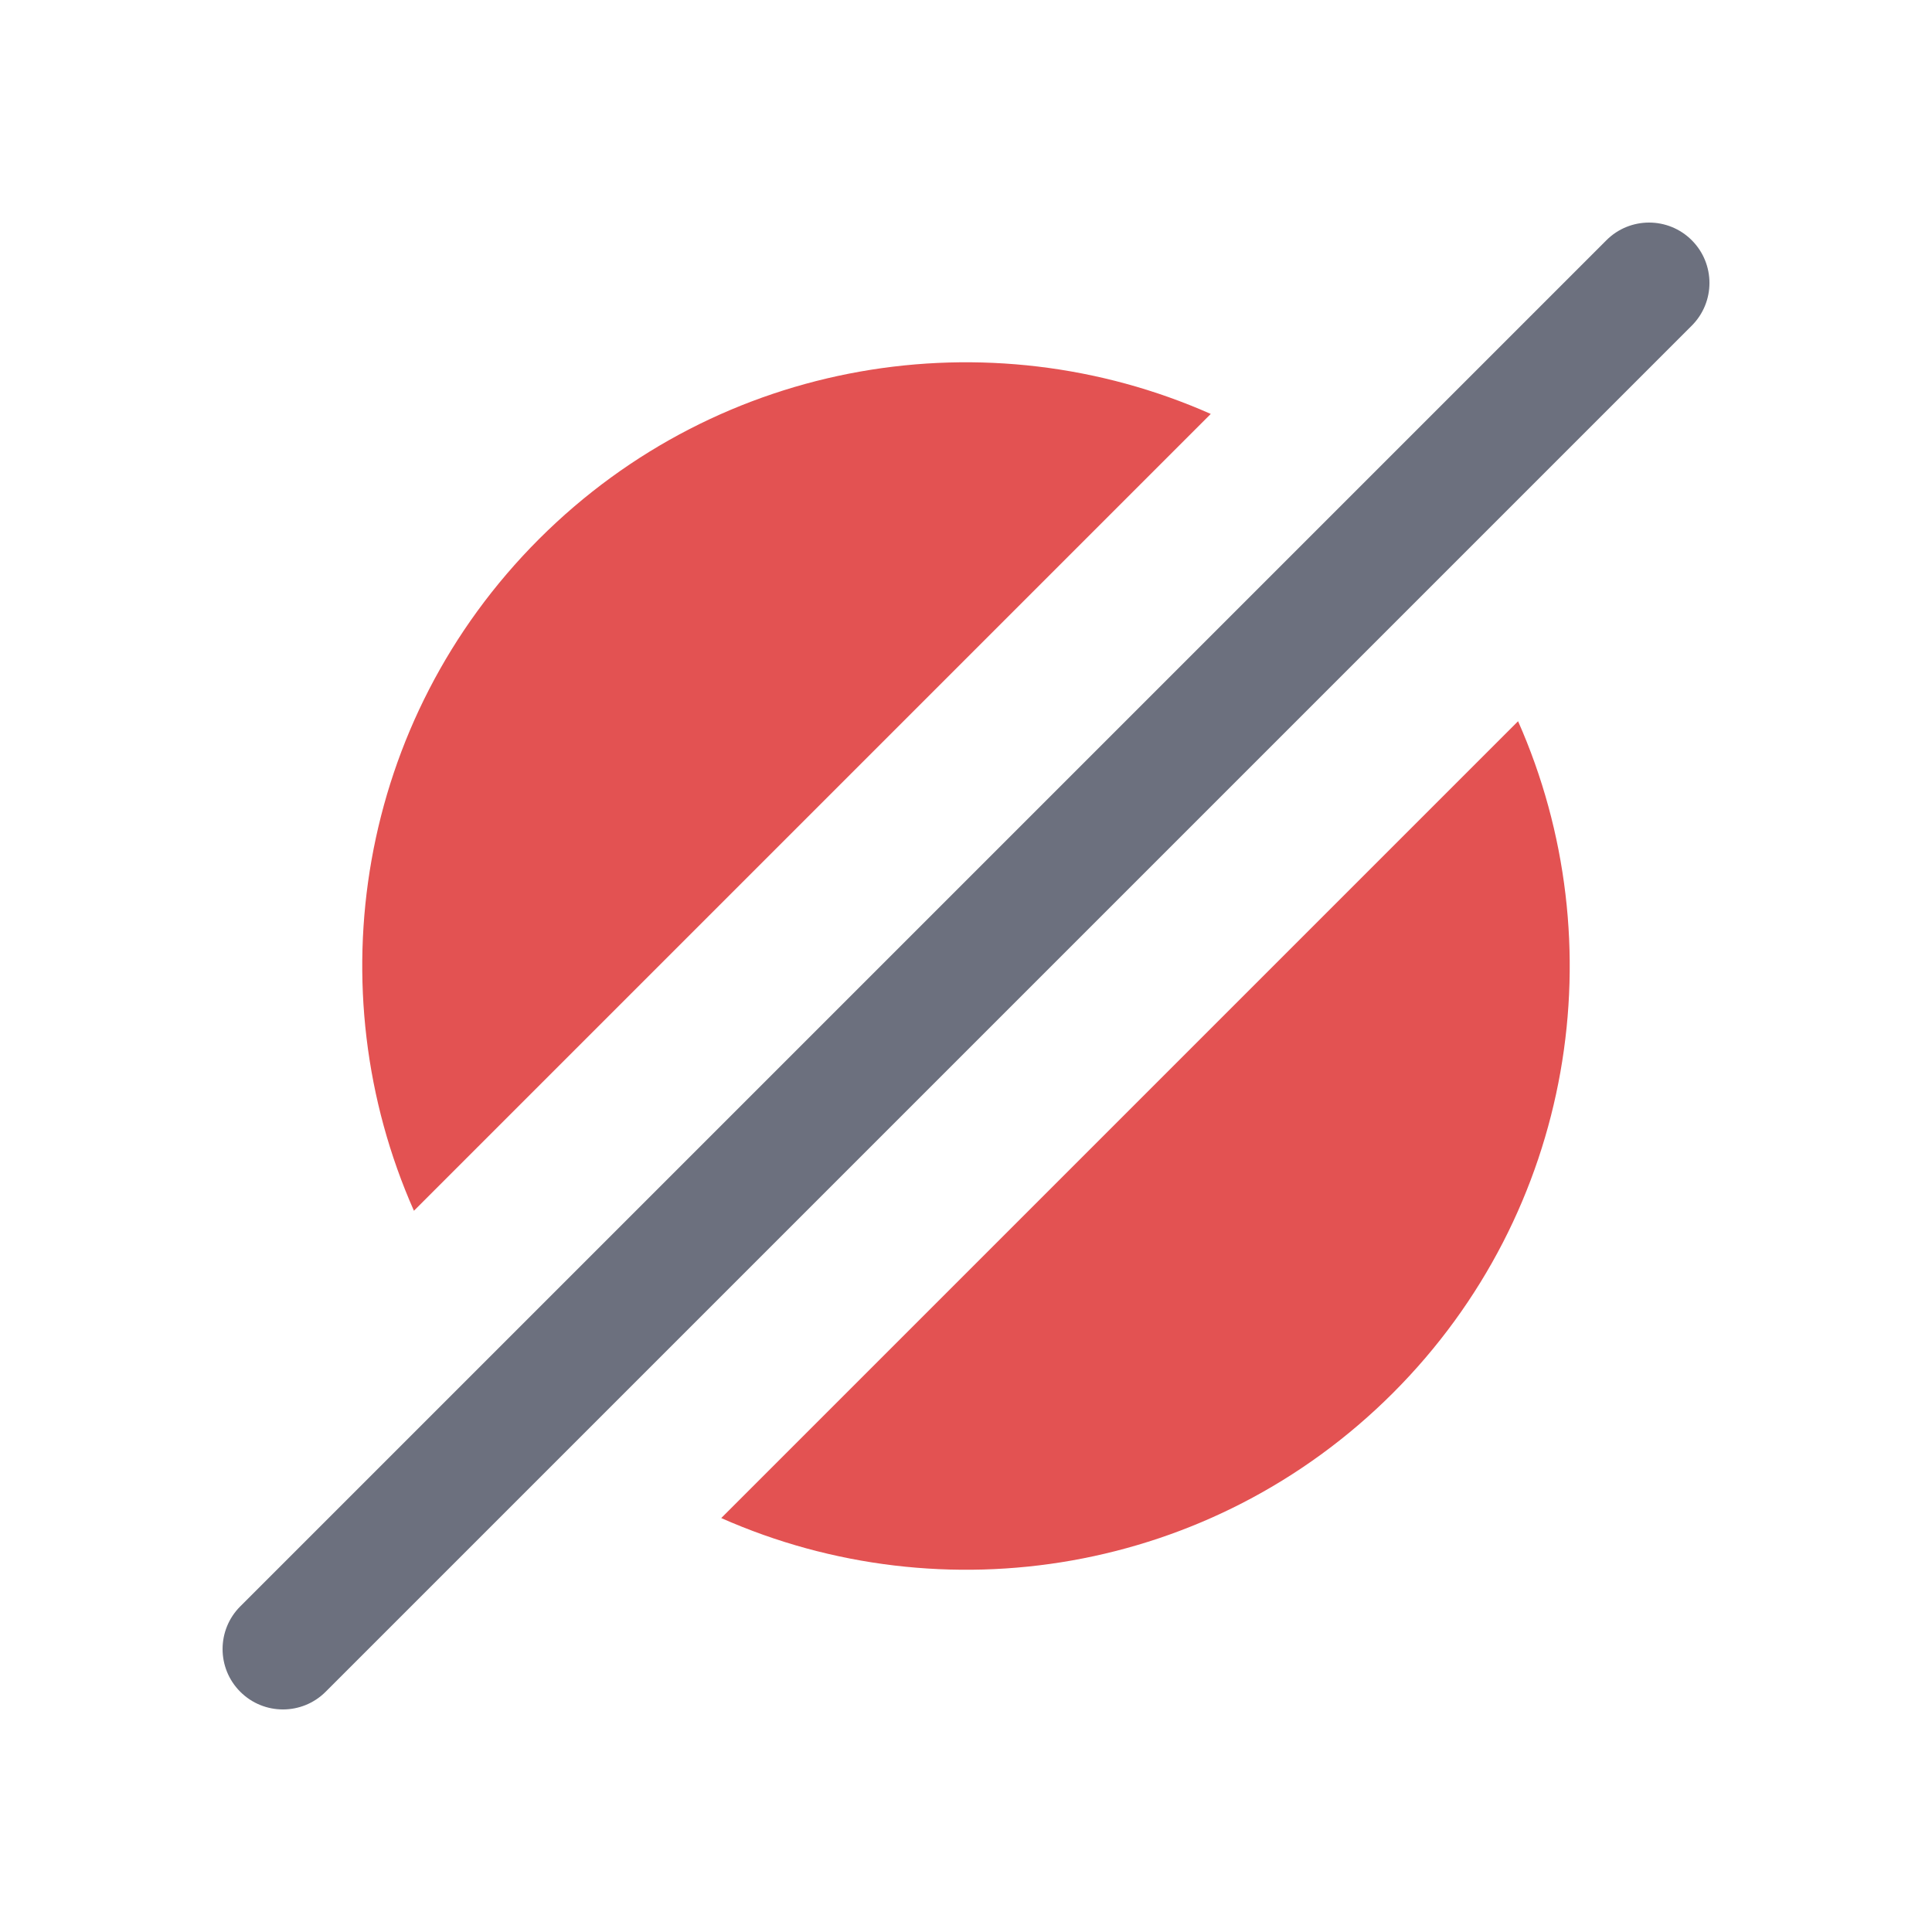
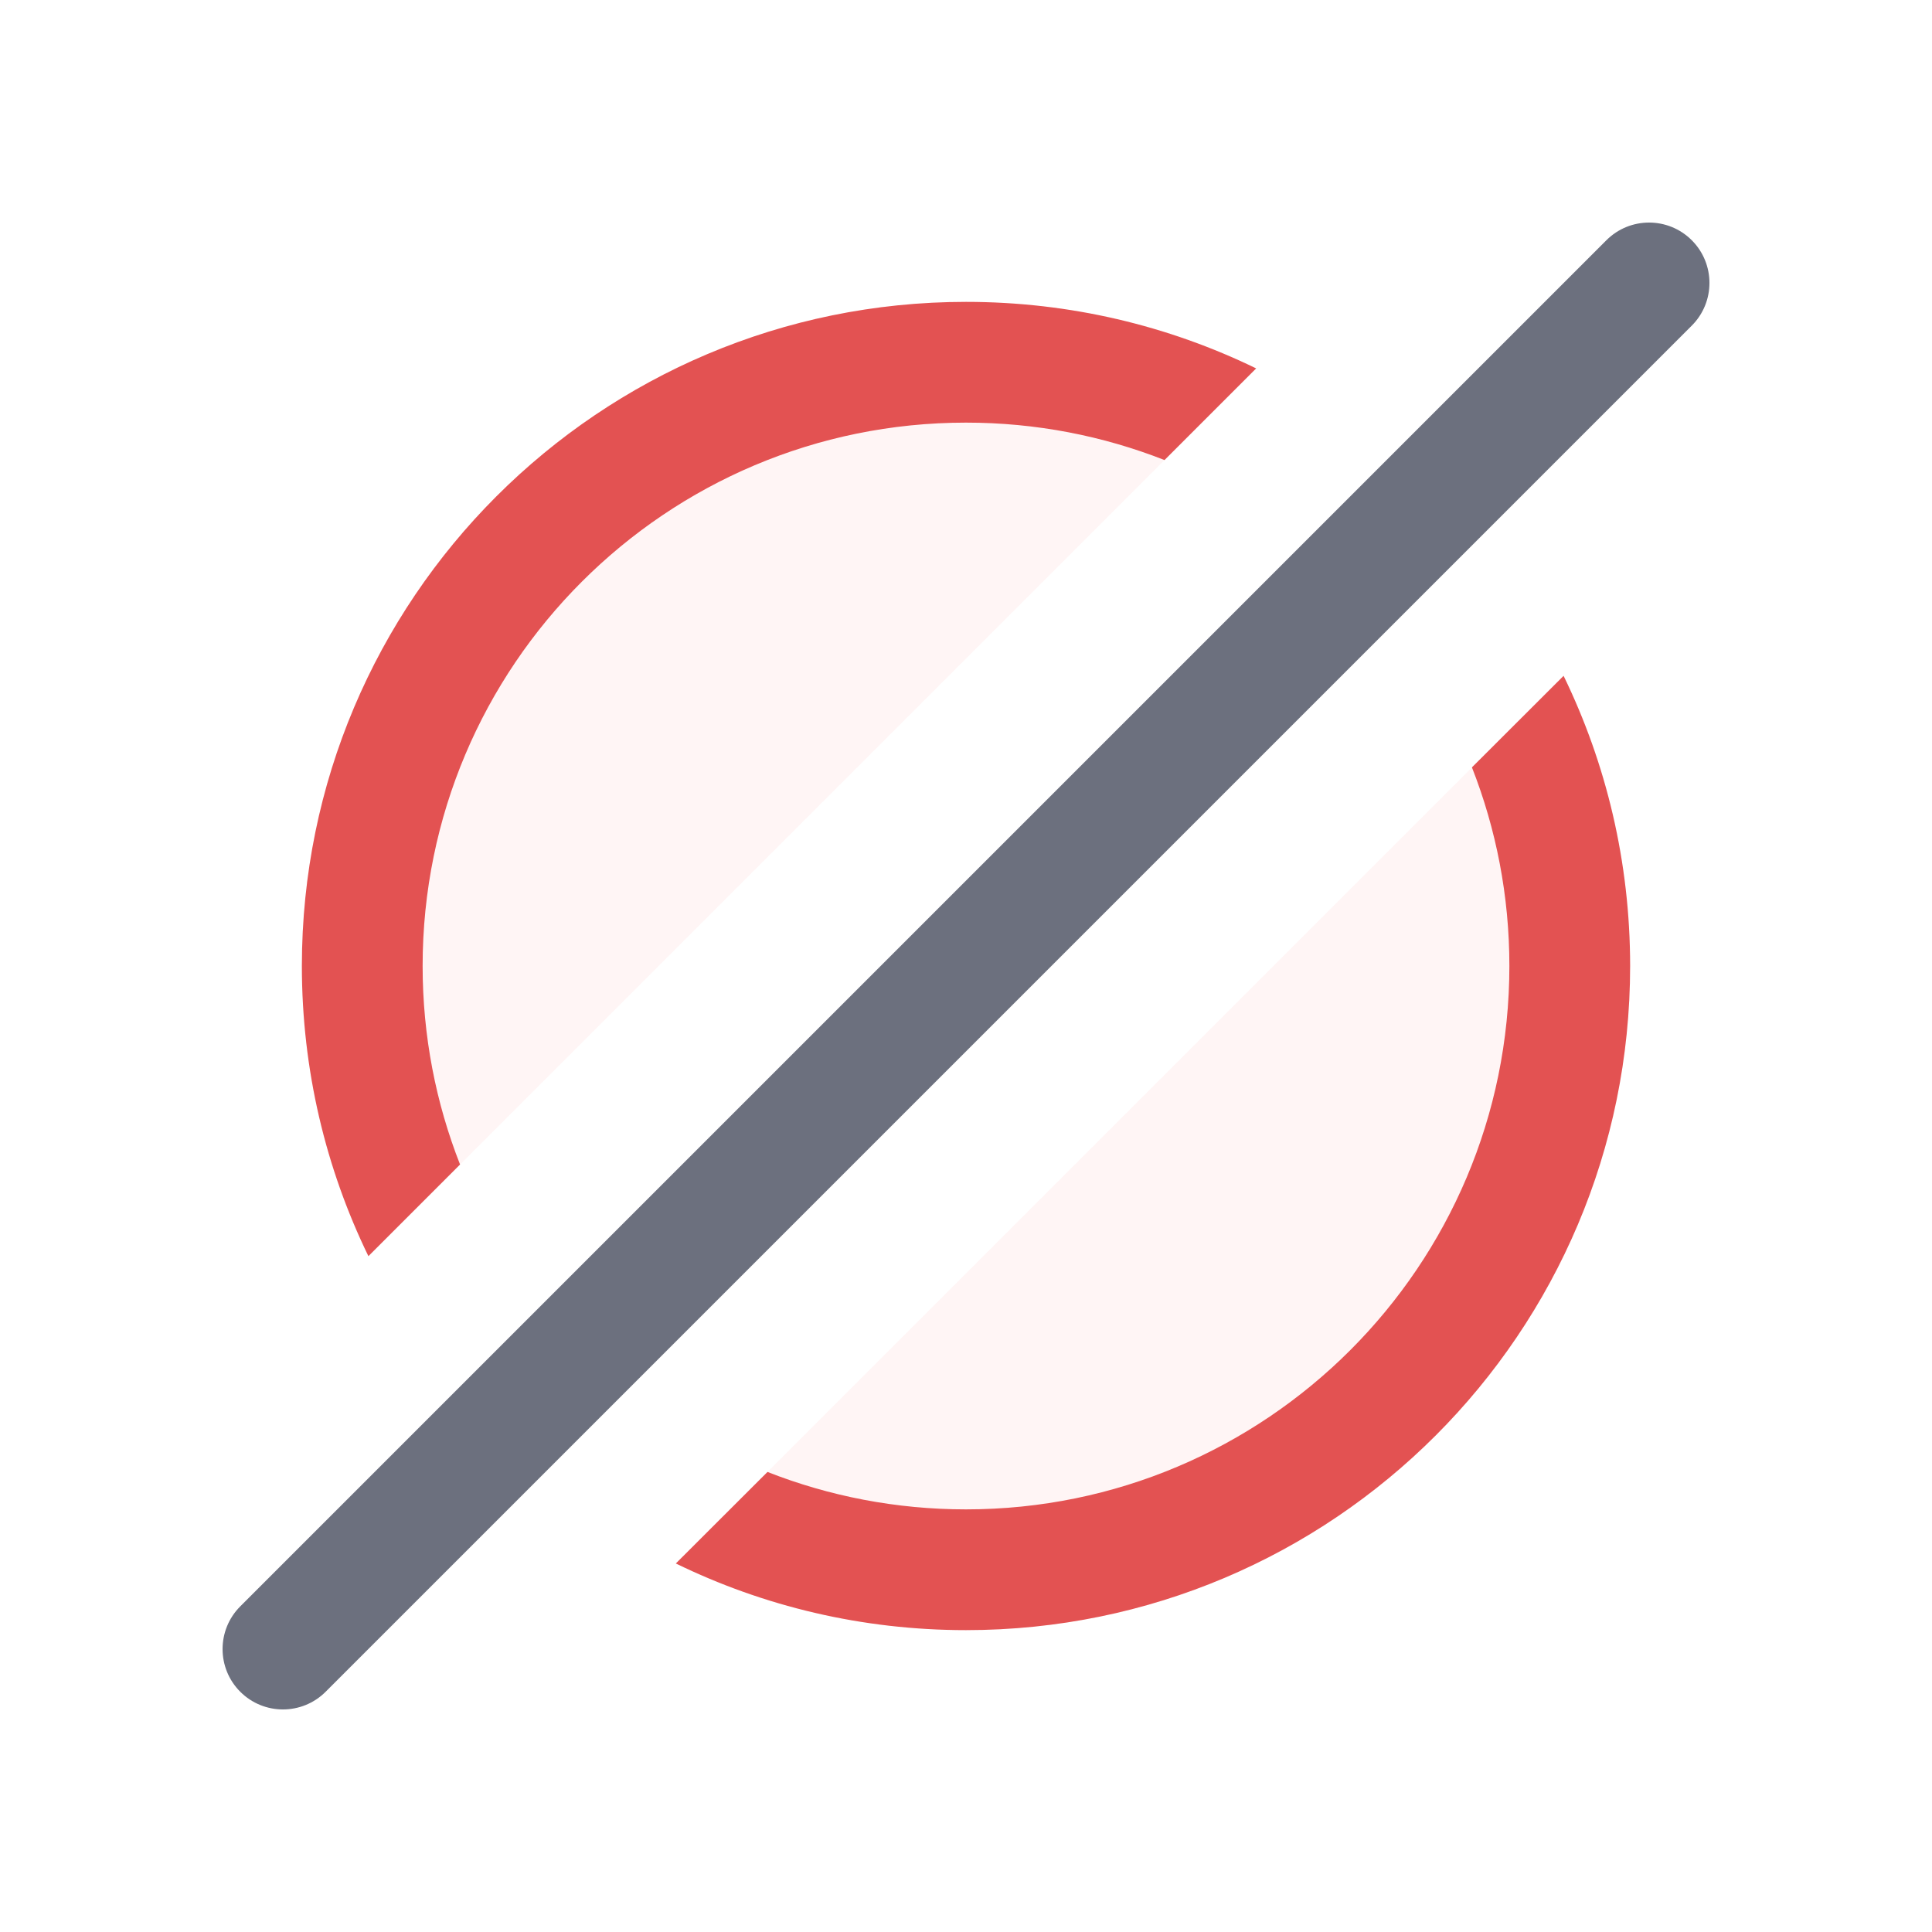
<svg xmlns="http://www.w3.org/2000/svg" width="16" height="16" viewBox="0 0 16 16" fill="none">
-   <path fill-rule="evenodd" clip-rule="evenodd" d="M10.027 3.428C8.192 2.615 5.968 2.961 4.464 4.464C2.96 5.968 2.615 8.192 3.428 10.027L10.027 3.428ZM5.973 12.572C7.808 13.385 10.031 13.04 11.536 11.536C13.039 10.032 13.385 7.808 12.572 5.973L5.973 12.572Z" fill="#E35252" />
-   <rect x="13.657" y="1.636" width="1" height="17" rx="0.5" transform="rotate(45 13.6569 1.63605)" fill="#6C707E" />
+   <path fill-rule="evenodd" clip-rule="evenodd" d="M10.403 3.051C9.677 2.698 8.862 2.5 8 2.5C4.962 2.5 2.5 4.962 2.5 8C2.5 8.862 2.698 9.677 3.051 10.403L10.403 3.051ZM5.597 12.949C6.323 13.302 7.138 13.5 8 13.5C11.037 13.5 13.5 11.038 13.5 8C13.5 7.138 13.302 6.323 12.949 5.597L5.597 12.949Z" fill="#FFF5F5" />
+   <path fill-rule="evenodd" clip-rule="evenodd" d="M10.403 3.051C9.677 2.698 8.862 2.5 8 2.5C4.962 2.5 2.5 4.962 2.5 8C2.5 8.861 2.698 9.677 3.051 10.403L3.81 9.644C3.61 9.135 3.5 8.58 3.5 8C3.5 5.514 5.515 3.5 8 3.5C8.58 3.5 9.135 3.61 9.644 3.81L10.403 3.051ZM6.356 12.19C6.865 12.39 7.42 12.5 8 12.5C10.485 12.5 12.5 10.485 12.5 8C12.5 7.419 12.39 6.865 12.19 6.355L12.949 5.597C13.302 6.323 13.5 7.138 13.5 8C13.5 11.037 11.037 13.5 8 13.5C7.138 13.5 6.323 13.302 5.597 12.948L6.356 12.19Z" fill="#E35252" />
+   <rect x="13.657" y="1.636" width="1" height="17" rx="0.5" transform="rotate(45 13.6569 1.63599)" fill="#6C707E" />
</svg>
